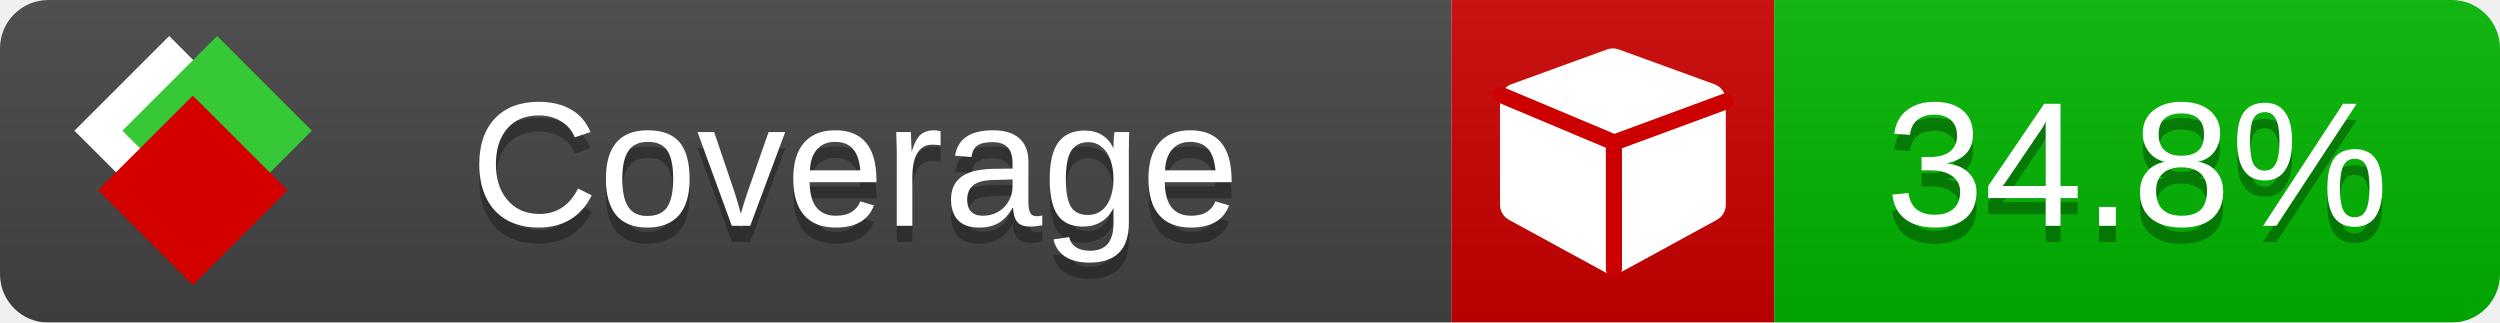
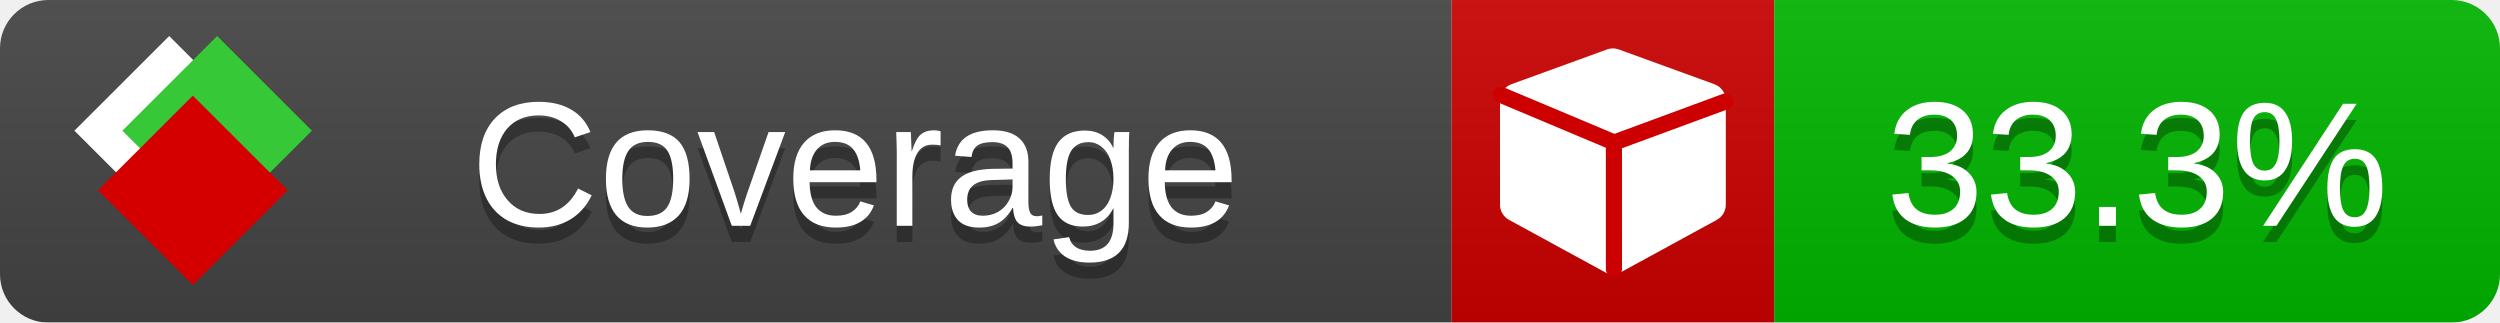
<svg xmlns="http://www.w3.org/2000/svg" xmlns:xlink="http://www.w3.org/1999/xlink" width="155" height="20">
  <style type="text/css">
          
            @keyframes fade1 {
                0% { visibility: visible; opacity: 1; }
               23% { visibility: visible; opacity: 1; }
               25% { visibility: hidden; opacity: 0; }
               48% { visibility: hidden; opacity: 0; }
               50% { visibility: hidden; opacity: 0; }
               73% { visibility: hidden; opacity: 0; }
               75% { visibility: hidden; opacity: 0; }
               98% { visibility: hidden; opacity: 0; }
              100% { visibility: visible; opacity: 1; }
            }
            @keyframes fade2 {
                0% { visibility: hidden; opacity: 0; }
               23% { visibility: hidden; opacity: 0; }
               25% { visibility: visible; opacity: 1; }
               48% { visibility: visible; opacity: 1; }
               50% { visibility: hidden; opacity: 0; }
               73% { visibility: hidden; opacity: 0; }
               75% { visibility: hidden; opacity: 0; }
               98% { visibility: hidden; opacity: 0; }
              100% { visibility: hidden; opacity: 0; }
            }
            @keyframes fade3 {
                0% { visibility: hidden; opacity: 0; }
               23% { visibility: hidden; opacity: 0; }
               25% { visibility: hidden; opacity: 0; }
               48% { visibility: hidden; opacity: 0; }
               50% { visibility: visible; opacity: 1; }
               73% { visibility: visible; opacity: 1; }
               75% { visibility: hidden; opacity: 0; }
               98% { visibility: hidden; opacity: 0; }
              100% { visibility: hidden; opacity: 0; }
            }
            @keyframes fade4 {
                0% { visibility: hidden; opacity: 0; }
               23% { visibility: hidden; opacity: 0; }
               25% { visibility: hidden; opacity: 0; }
               48% { visibility: hidden; opacity: 0; }
               50% { visibility: hidden; opacity: 0; }
               73% { visibility: hidden; opacity: 0; }
               75% { visibility: visible; opacity: 1; }
               98% { visibility: visible; opacity: 1; }
              100% { visibility: hidden; opacity: 0; }
            }
            .linecoverage {
                animation-duration: 15s;
                animation-name: fade1;
                animation-iteration-count: infinite;
            }
            .branchcoverage {
                animation-duration: 15s;
                animation-name: fade2;
                animation-iteration-count: infinite;
            }
            .methodcoverage {
                animation-duration: 15s;
                animation-name: fade3;
                animation-iteration-count: infinite;
            }
            .fullmethodcoverage {
                animation-duration: 15s;
                animation-name: fade4;
                animation-iteration-count: infinite;
            }
          
    </style>
  <defs>
    <linearGradient id="gradient" x2="0" y2="100%">
      <stop offset="0" stop-color="#bbb" stop-opacity=".1" />
      <stop offset="1" stop-opacity=".1" />
    </linearGradient>
    <linearGradient id="c">
      <stop offset="0" stop-color="#d40000" />
      <stop offset="1" stop-color="#ff2a2a" />
    </linearGradient>
    <linearGradient id="a">
      <stop offset="0" stop-color="#e0e0de" />
      <stop offset="1" stop-color="#fff" />
    </linearGradient>
    <linearGradient id="b">
      <stop offset="0" stop-color="#37c837" />
      <stop offset="1" stop-color="#217821" />
    </linearGradient>
    <linearGradient xlink:href="#a" id="e" x1="106.44" x2="69.96" y1="-11.96" y2="-46.84" gradientTransform="matrix(-.8426 -.00045 -.00045 -.8426 -94.27 -75.82)" gradientUnits="userSpaceOnUse" />
    <linearGradient xlink:href="#b" id="f" x1="56.19" x2="77.97" y1="-23.45" y2="10.62" gradientTransform="matrix(.8426 .00045 .00045 .8426 94.27 75.82)" gradientUnits="userSpaceOnUse" />
    <linearGradient xlink:href="#c" id="g" x1="79.98" x2="132.9" y1="10.79" y2="10.79" gradientTransform="matrix(.8426 .00045 .00045 .8426 94.27 75.82)" gradientUnits="userSpaceOnUse" />
    <mask id="mask">
      <rect width="155" height="20" rx="3" fill="#fff" />
    </mask>
    <g id="icon" transform="matrix(.04486 0 0 .04481 -.48 -.63)">
      <rect width="52.92" height="52.92" x="-109.72" y="-27.13" fill="url(#e)" transform="rotate(-135)" />
      <rect width="52.92" height="52.92" x="70.19" y="-39.18" fill="url(#f)" transform="rotate(45)" />
      <rect width="52.92" height="52.92" x="80.05" y="-15.74" fill="url(#g)" transform="rotate(45)" />
    </g>
  </defs>
  <g mask="url(#mask)">
    <rect x="0" y="0" width="90" height="20" fill="#444" />
    <rect x="90" y="0" width="20" height="20" fill="#c00" />
    <rect x="110" y="0" width="45" height="20" fill="#00B600" />
    <rect x="0" y="0" width="155" height="20" fill="url(#gradient)" />
  </g>
  <g>
    <path class="" fill="#fff" d="m 107,6.231 v 6.462 c 0,0.196 -0.051,0.379 -0.151,0.547 -0.101,0.168 -0.238,0.3 -0.412,0.395 l -5.923,3.231 c -0.157,0.09 -0.328,0.135 -0.513,0.135 -0.185,0 -0.356,-0.045 -0.513,-0.135 l -5.923,-3.231 C 93.39,13.539 93.252,13.407 93.151,13.239 93.05,13.071 93,12.889 93,12.692 v -6.462 c 0,-0.224 0.065,-0.429 0.194,-0.614 0.129,-0.185 0.3,-0.317 0.513,-0.395 l 5.923,-2.154 c 0.123,-0.045 0.247,-0.067 0.37,-0.067 0.123,0 0.247,0.022 0.37,0.067 l 5.923,2.154 c 0.213,0.079 0.384,0.21 0.513,0.395 0.129,0.185 0.194,0.39 0.194,0.614 z" />
    <path class="" style="fill:none;stroke:#cc0000;stroke-width:1;stroke-linecap:round;stroke-dasharray:none;stroke-opacity:1" d="m 100.064,16.677 -0.002,-7.833 6.906,-2.547" />
    <path class="" style="fill:none;stroke:#cc0000;stroke-width:1;stroke-linecap:round;stroke-dasharray:none;stroke-opacity:1" d="M 99.914,8.765 93.052,5.882" />
  </g>
  <g fill="#fff" text-anchor="middle" font-family="Verdana,Arial,Geneva,sans-serif" font-size="11">
    <a xlink:href="https://github.com/danielpalme/ReportGenerator" target="_top">
      <use xlink:href="#icon" transform="translate(3,1) scale(3.5)" />
    </a>
    <text x="53" y="15" fill="#010101" fill-opacity=".3">Coverage</text>
    <text x="53" y="14" fill="#fff">Coverage</text>
-     <text class="" x="132.5" y="15" fill="#010101" fill-opacity=".3">34.8%</text>
-     <text class="" x="132.5" y="14">34.8%</text>
+     <text class="" x="132.5" y="15" fill="#010101" fill-opacity=".3">33.3%</text>
+     <text class="" x="132.5" y="14">33.3%</text>
  </g>
  <g>
    <rect class="" x="90" y="0" width="65" height="20" fill-opacity="0" />
  </g>
</svg>
